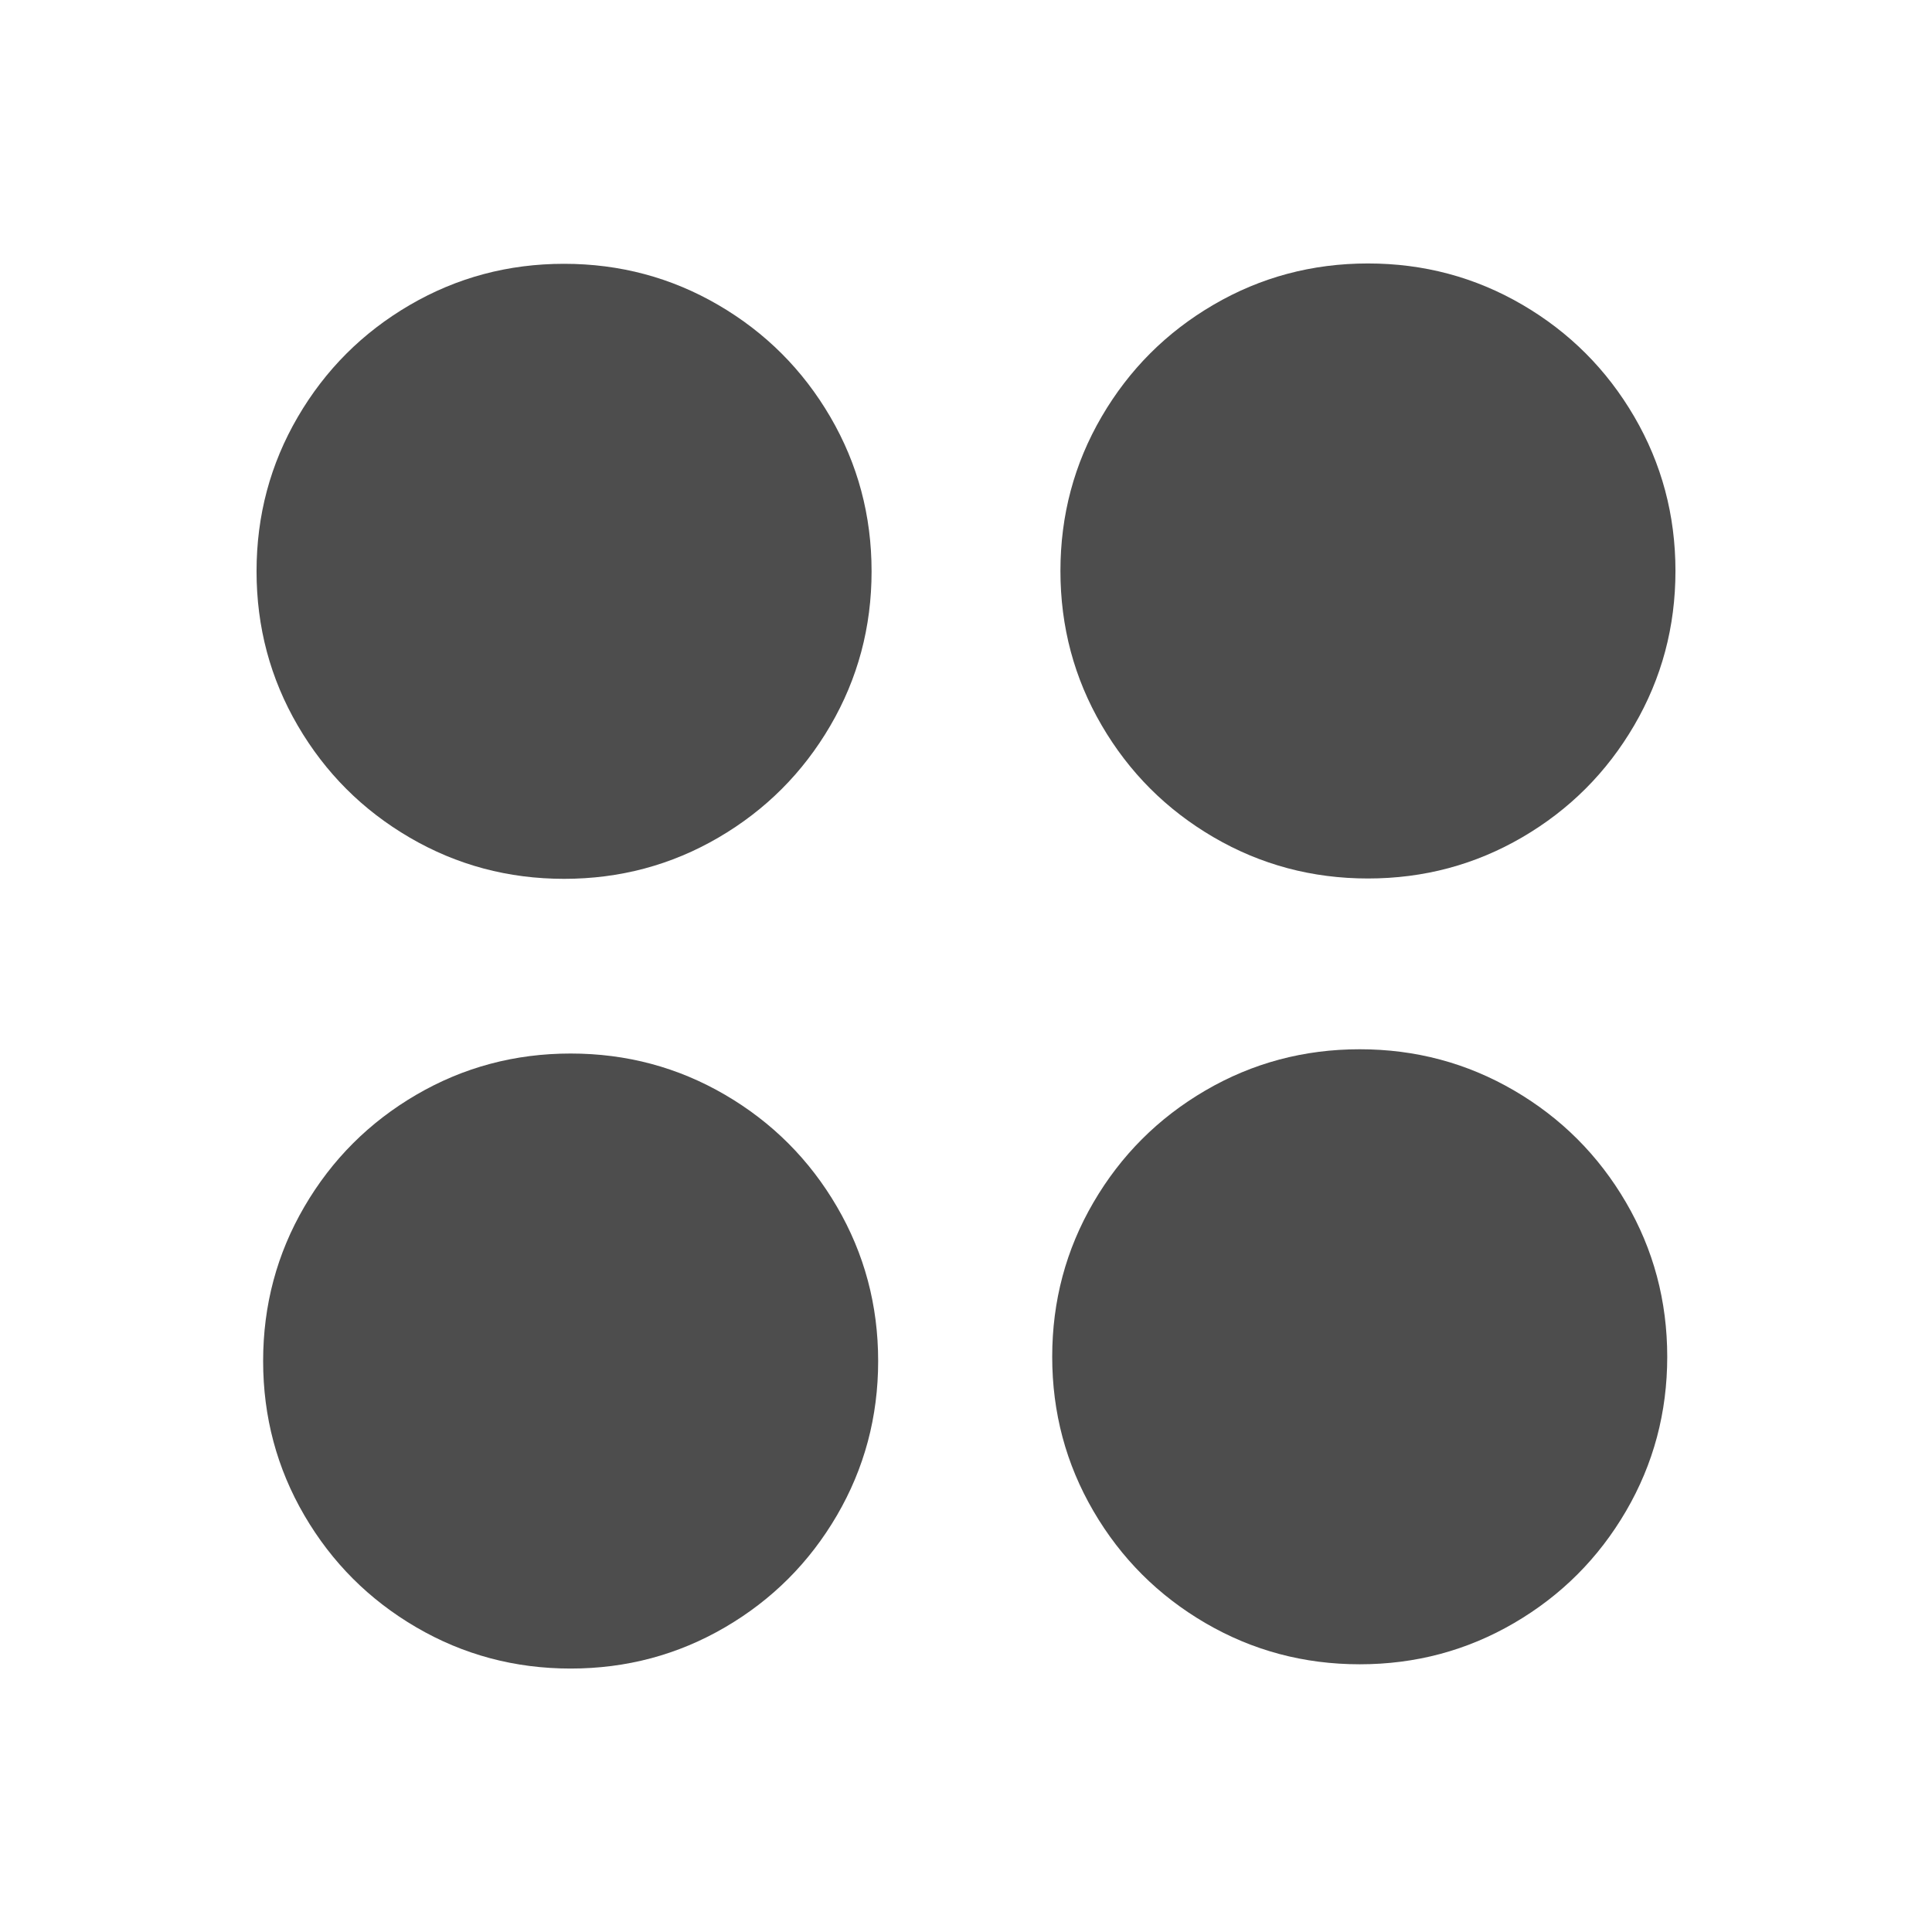
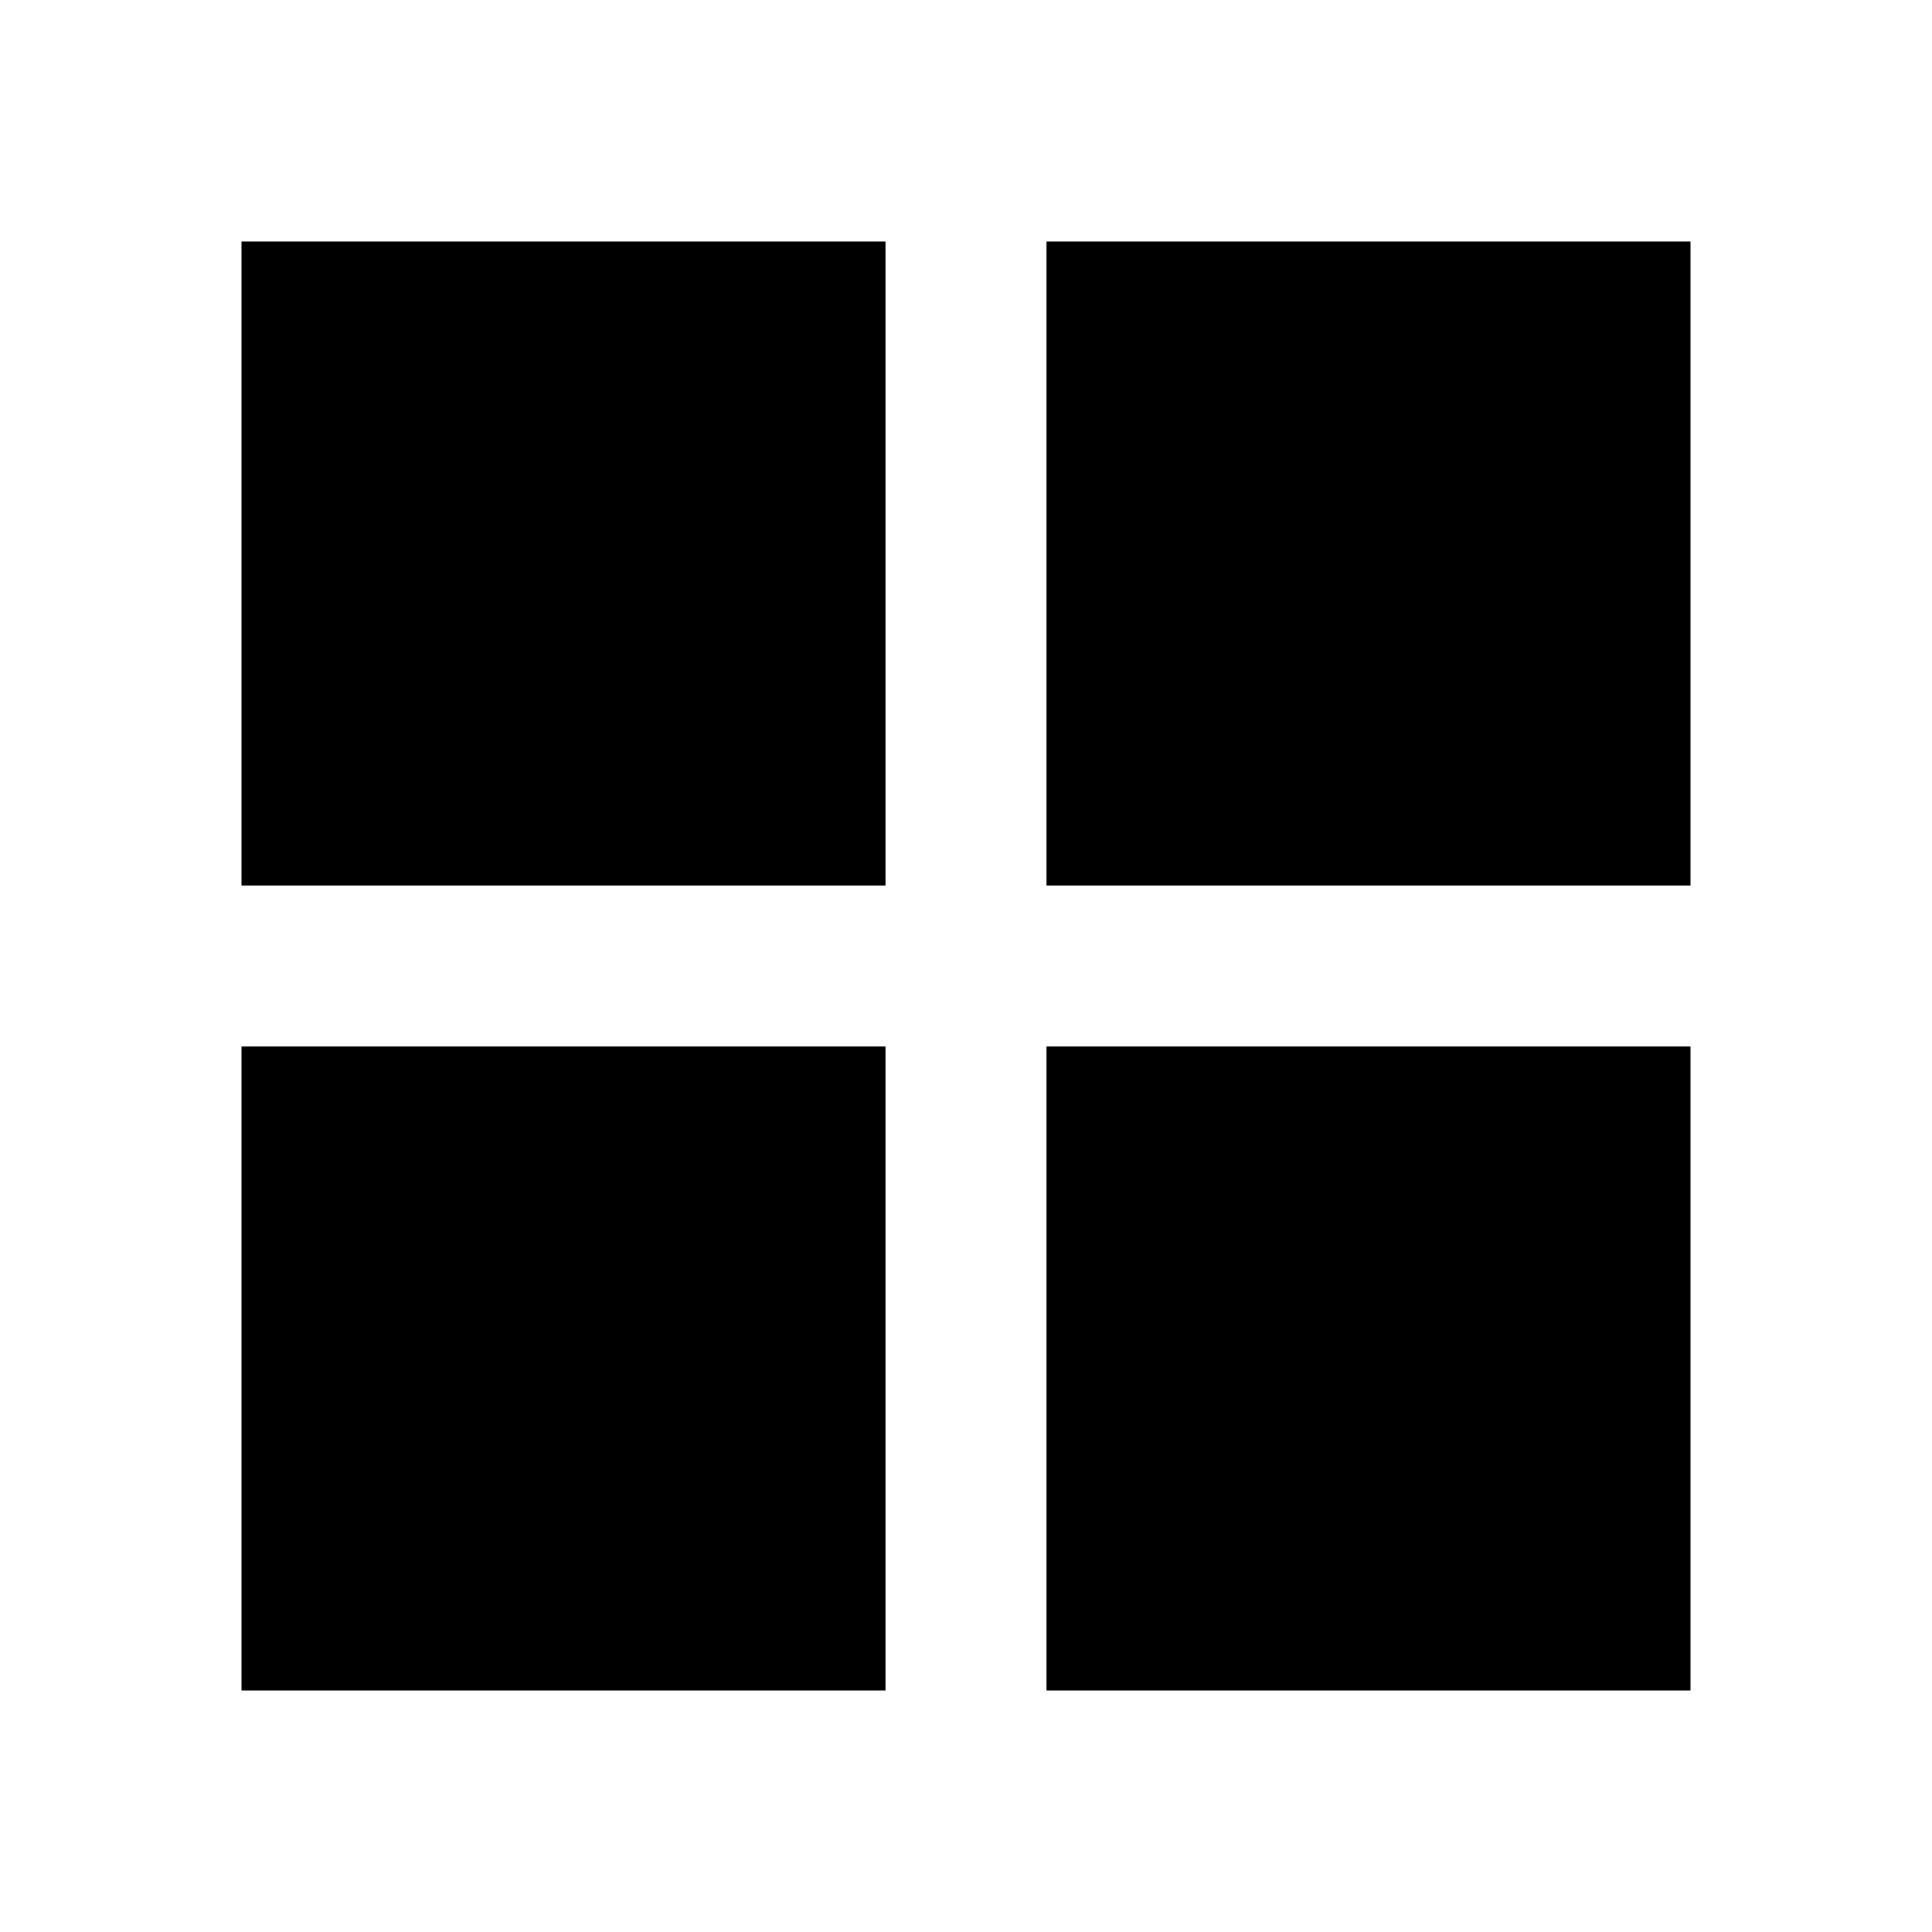
- <svg xmlns="http://www.w3.org/2000/svg" width="22" height="22" id="svg3869" version="1.1">
-   <defs id="defs3871">
-     <linearGradient id="linearGradient3257">
-       <stop offset="0" style="stop-color:#a50000;stop-opacity:1" id="stop3259" />
-       <stop offset="1" style="stop-color:#e73800;stop-opacity:1" id="stop3261" />
-     </linearGradient>
-     <clipPath clipPathUnits="userSpaceOnUse" id="clipPath4210">
-       <rect y="1024.362" x="-7" height="34" width="34" id="rect4212" style="opacity:1;fill:#0000ff;fill-opacity:0.514;stroke:none;stroke-opacity:1" />
-     </clipPath>
-     <clipPath clipPathUnits="userSpaceOnUse" id="clipPath4160">
-       <rect style="opacity:1;fill:#aade87;fill-opacity:0.472;stroke:none;stroke-opacity:1" id="rect4162" width="32" height="32" x="-6" y="1028.362" />
-     </clipPath>
-     <clipPath id="clipPath4160-4" clipPathUnits="userSpaceOnUse">
-       <rect y="1023.362" x="7" height="1" width="1" id="rect4162-5" style="opacity:1;fill:#f2f2f2;fill-opacity:1;stroke:none;stroke-opacity:1" />
-     </clipPath>
-     <clipPath clipPathUnits="userSpaceOnUse" id="clipPath16">
-       <path d="m 0,706.465 1490.926,0 L 1490.926,0 0,0 0,706.465 Z" id="path18" />
-     </clipPath>
-     <clipPath clipPathUnits="userSpaceOnUse" id="clipPath24">
-       <path d="m 22.195,686.117 1447.735,0 0,-667.19 -1447.735,0 0,667.19 z" id="path26" />
-     </clipPath>
-   </defs>
-   <g id="layer1" transform="translate(-326,-534.3622)">
-     <g transform="matrix(0.6732278,0,0,0.6732278,67.32418,187.341)" id="layer1-6">
-       <g style="fill:#4d4d4d;fill-opacity:1" id="layer1-0" transform="matrix(1.486106,0,0,1.486106,-242.48,-265.9888)">
-         <g id="layer1-9" transform="translate(-14.82667,-2.896468)" style="fill:#4d4d4d;fill-opacity:1">
-           <g style="fill:#4d4d4d;fill-opacity:1" transform="matrix(0.05593646,0,0,0.05593646,439.437,531.7107)" id="circle33">
-             <path style="fill:#4d4d4d;fill-opacity:1" id="path285" d="M 117.18,31.592 C 111.585,22.006 103.995,14.416 94.409,8.821 84.821,3.226 74.354,0.429 63.001,0.429 51.649,0.429 41.179,3.226 31.593,8.821 22.006,14.415 14.416,22.005 8.821,31.592 3.225,41.179 0.428,51.649 0.428,63 c 0,11.352 2.798,21.82 8.392,31.408 5.595,9.585 13.185,17.176 22.772,22.771 9.587,5.595 20.056,8.392 31.408,8.392 11.352,0 21.822,-2.797 31.408,-8.392 9.586,-5.594 17.176,-13.185 22.771,-22.771 5.594,-9.587 8.391,-20.057 8.391,-31.408 0,-11.352 -2.797,-21.822 -8.39,-31.408 z" />
-           </g>
-           <g style="fill:#4d4d4d;fill-opacity:1" transform="matrix(0.05593646,0,0,0.05593646,439.5119,540.699)" id="circular56">
-             <path style="fill:#4d4d4d;fill-opacity:1" id="path291" d="M 117.18,31.592 C 111.585,22.006 103.995,14.416 94.409,8.821 84.821,3.226 74.354,0.429 63.001,0.429 51.649,0.429 41.179,3.226 31.593,8.821 22.006,14.415 14.416,22.005 8.821,31.592 3.225,41.179 0.428,51.649 0.428,63 c 0,11.352 2.798,21.82 8.392,31.408 5.595,9.585 13.185,17.176 22.772,22.771 9.587,5.595 20.056,8.392 31.408,8.392 11.352,0 21.822,-2.797 31.408,-8.392 9.586,-5.594 17.176,-13.185 22.771,-22.771 5.594,-9.587 8.391,-20.057 8.391,-31.408 0,-11.352 -2.797,-21.822 -8.39,-31.408 l 0,0 z" />
-           </g>
-           <g style="fill:#4d4d4d;fill-opacity:1" transform="matrix(0.05593646,0,0,0.05593646,448.5865,531.7068)" id="circular56-3">
-             <path style="fill:#4d4d4d;fill-opacity:1" id="path291-5" d="M 117.18,31.592 C 111.585,22.006 103.995,14.416 94.409,8.821 84.821,3.226 74.354,0.429 63.001,0.429 51.649,0.429 41.179,3.226 31.593,8.821 22.006,14.415 14.416,22.005 8.821,31.592 3.225,41.179 0.428,51.649 0.428,63 c 0,11.352 2.798,21.82 8.392,31.408 5.595,9.585 13.185,17.176 22.772,22.771 9.587,5.595 20.056,8.392 31.408,8.392 11.352,0 21.822,-2.797 31.408,-8.392 9.586,-5.594 17.176,-13.185 22.771,-22.771 5.594,-9.587 8.391,-20.057 8.391,-31.408 0,-11.352 -2.797,-21.822 -8.39,-31.408 l 0,0 z" />
-           </g>
-           <g style="fill:#4d4d4d;fill-opacity:1" transform="matrix(0.05593646,0,0,0.05593646,448.4929,540.6504)" id="circle33-5">
-             <path style="fill:#4d4d4d;fill-opacity:1" id="path285-1" d="M 117.18,31.592 C 111.585,22.006 103.995,14.416 94.409,8.821 84.821,3.226 74.354,0.429 63.001,0.429 51.649,0.429 41.179,3.226 31.593,8.821 22.006,14.415 14.416,22.005 8.821,31.592 3.225,41.179 0.428,51.649 0.428,63 c 0,11.352 2.798,21.82 8.392,31.408 5.595,9.585 13.185,17.176 22.772,22.771 9.587,5.595 20.056,8.392 31.408,8.392 11.352,0 21.822,-2.797 31.408,-8.392 9.586,-5.594 17.176,-13.185 22.771,-22.771 5.594,-9.587 8.391,-20.057 8.391,-31.408 0,-11.352 -2.797,-21.822 -8.39,-31.408 z" />
-           </g>
-         </g>
-       </g>
-     </g>
-   </g>
+ <svg xmlns="http://www.w3.org/2000/svg" version="1.1" width="24" height="24" viewBox="0 0 24 24">
+   <path d="M3,11H11V3H3M3,21H11V13H3M13,21H21V13H13M13,3V11H21V3" />
</svg>
